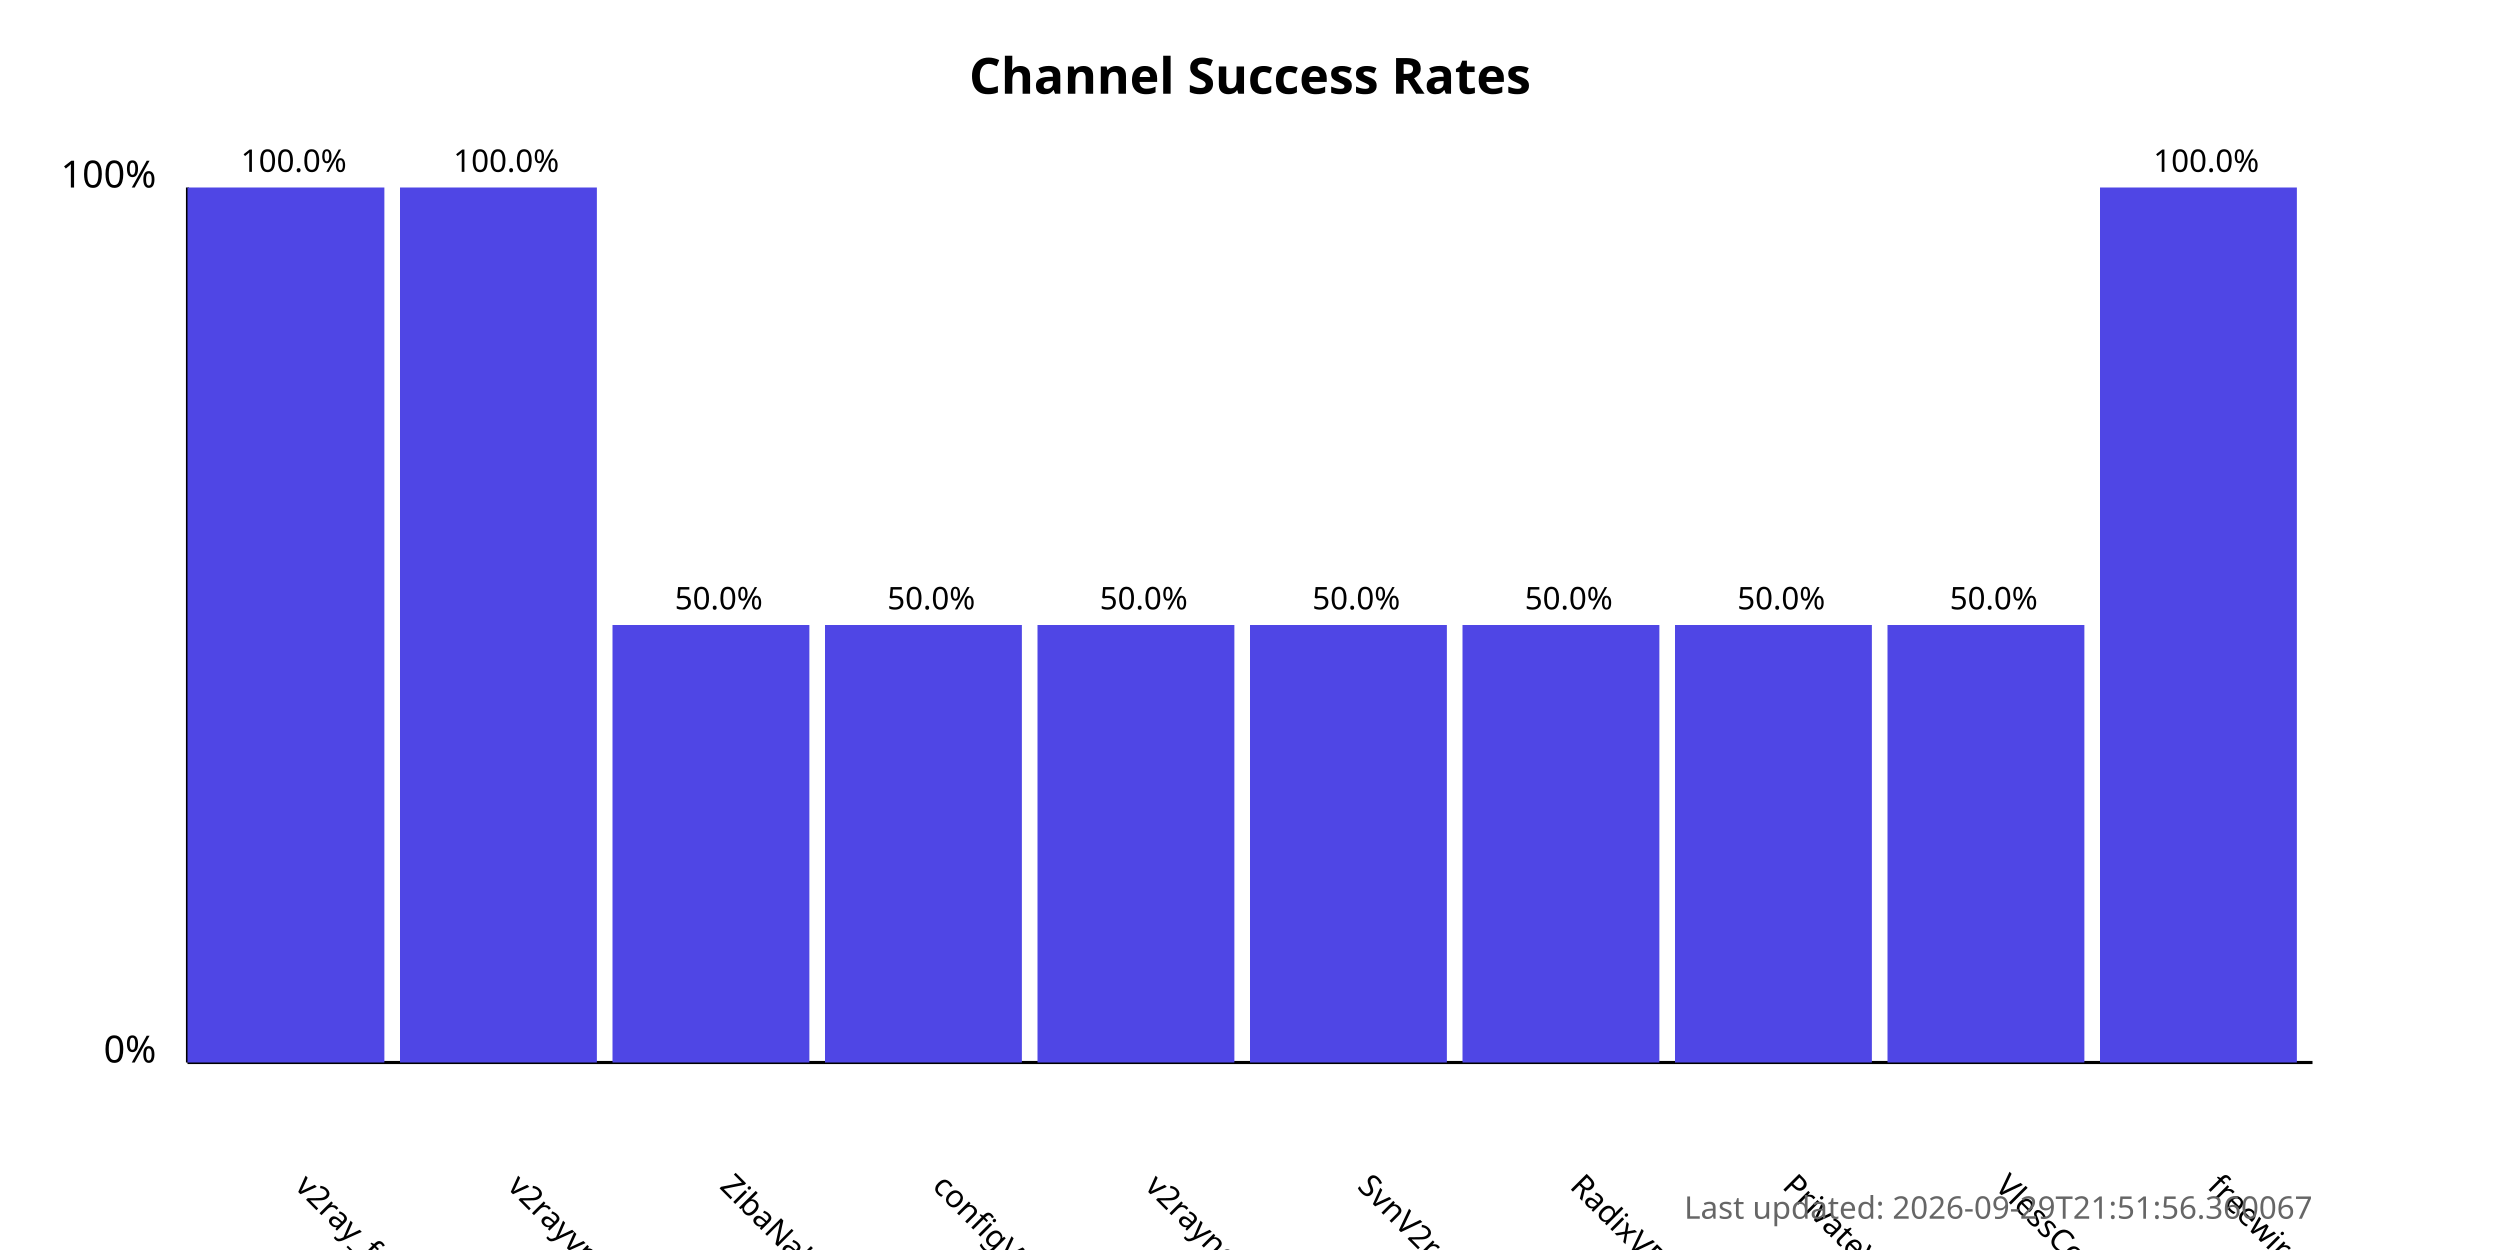
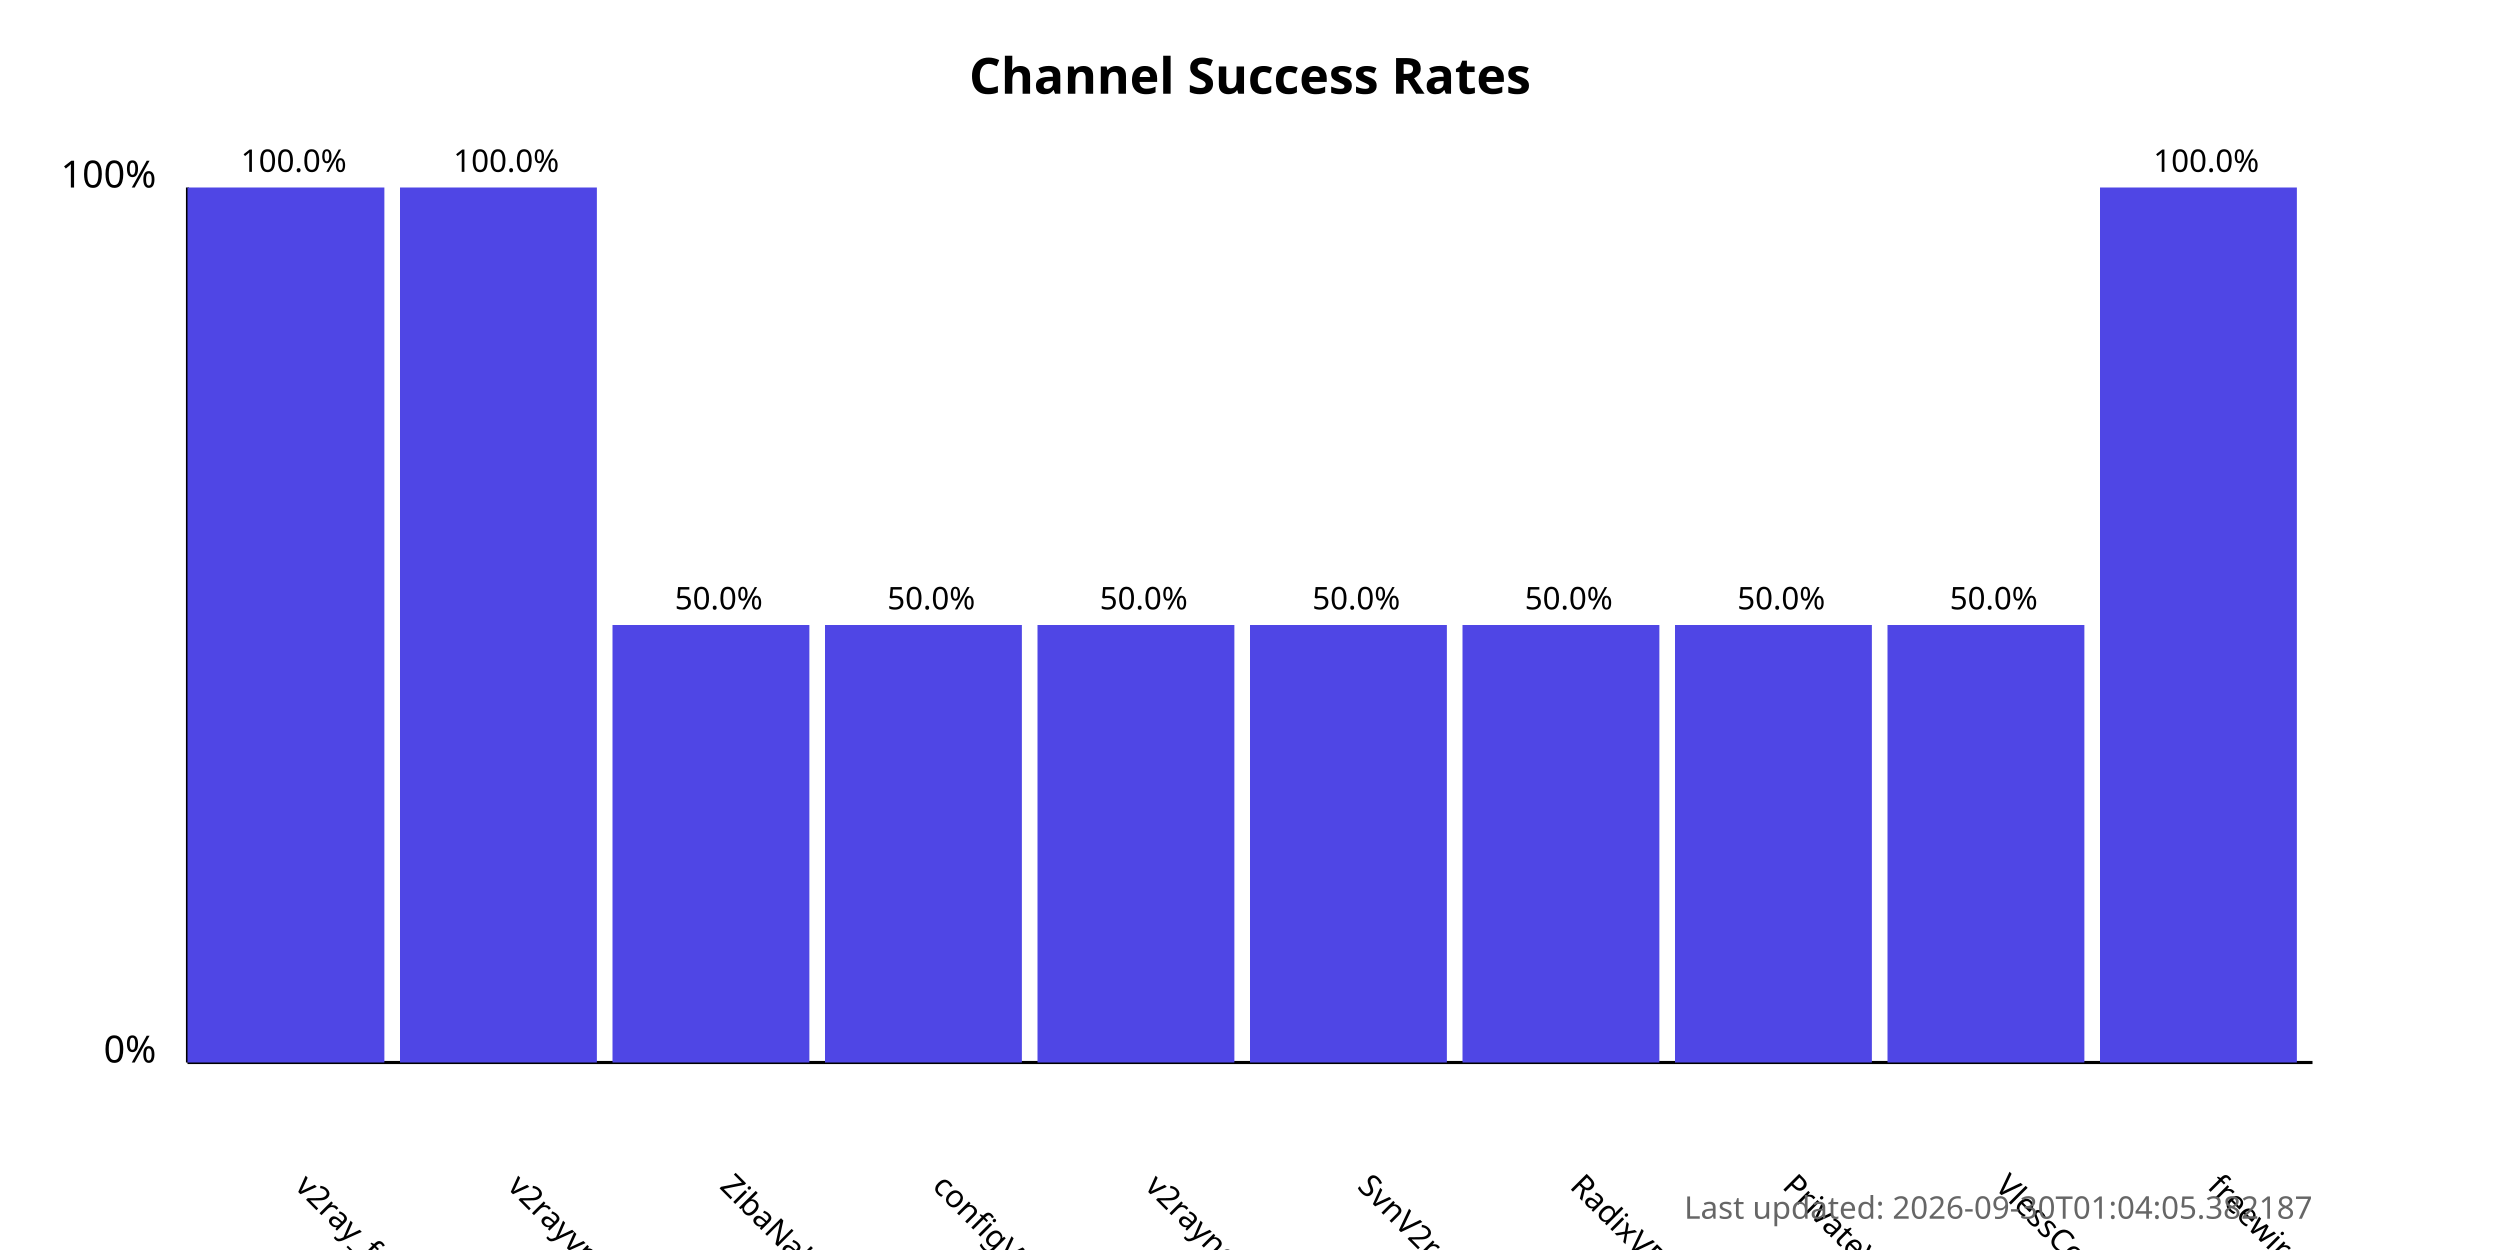
<svg xmlns="http://www.w3.org/2000/svg" width="800" height="400">
  <style>
            .chart-title { font: bold 16px sans-serif; }
            .axis-label { font: 12px sans-serif; }
            .tick-label { font: 10px sans-serif; }
            .bar { fill: #4f46e5; }
            .bar:hover { fill: #6366f1; }
            .timestamp { font: 10px sans-serif; fill: #666; }
        </style>
  <text x="400.0" y="30" text-anchor="middle" class="chart-title">
            Channel Success Rates
        </text>
  <line x1="60" y1="340" x2="60" y2="60" stroke="black" stroke-width="1" />
  <line x1="60" y1="340" x2="740" y2="340" stroke="black" stroke-width="1" />
  <text x="50" y="340" text-anchor="end" class="axis-label">0%</text>
  <text x="50" y="60" text-anchor="end" class="axis-label">100%</text>
  <g>
    <rect x="60" y="60.0" width="63.0" height="280.0" class="bar" />
    <text x="94.0" y="380" transform="rotate(45, 94.0, 380)" text-anchor="start" class="tick-label">
                v2ray_free_conf
            </text>
    <text x="94.0" y="55.0" text-anchor="middle" class="tick-label">
                100.0%
            </text>
  </g>
  <g>
    <rect x="128.0" y="60.0" width="63.0" height="280.0" class="bar" />
    <text x="162.0" y="380" transform="rotate(45, 162.0, 380)" text-anchor="start" class="tick-label">
                v2rayvpno
            </text>
    <text x="162.0" y="55.0" text-anchor="middle" class="tick-label">
                100.0%
            </text>
  </g>
  <g>
    <rect x="196.0" y="200.0" width="63.0" height="140.0" class="bar" />
    <text x="230.0" y="380" transform="rotate(45, 230.0, 380)" text-anchor="start" class="tick-label">
                ZibaNabz
            </text>
    <text x="230.0" y="195.0" text-anchor="middle" class="tick-label">
                50.0%
            </text>
  </g>
  <g>
    <rect x="264.0" y="200.0" width="63.0" height="140.0" class="bar" />
    <text x="298.0" y="380" transform="rotate(45, 298.0, 380)" text-anchor="start" class="tick-label">
                configV2rayForFree
            </text>
    <text x="298.0" y="195.0" text-anchor="middle" class="tick-label">
                50.0%
            </text>
  </g>
  <g>
    <rect x="332.0" y="200.0" width="63.0" height="140.0" class="bar" />
    <text x="366.0" y="380" transform="rotate(45, 366.0, 380)" text-anchor="start" class="tick-label">
                v2rayngvpn
            </text>
    <text x="366.0" y="195.0" text-anchor="middle" class="tick-label">
                50.0%
            </text>
  </g>
  <g>
    <rect x="400.0" y="200.0" width="63.0" height="140.0" class="bar" />
    <text x="434.0" y="380" transform="rotate(45, 434.0, 380)" text-anchor="start" class="tick-label">
                SvnV2ray
            </text>
    <text x="434.0" y="195.0" text-anchor="middle" class="tick-label">
                50.0%
            </text>
  </g>
  <g>
    <rect x="468.0" y="200.0" width="63.0" height="140.0" class="bar" />
    <text x="502.0" y="380" transform="rotate(45, 502.0, 380)" text-anchor="start" class="tick-label">
                RadixVPN
            </text>
    <text x="502.0" y="195.0" text-anchor="middle" class="tick-label">
                50.0%
            </text>
  </g>
  <g>
    <rect x="536.0" y="200.0" width="63.0" height="140.0" class="bar" />
    <text x="570.0" y="380" transform="rotate(45, 570.0, 380)" text-anchor="start" class="tick-label">
                PrivateVPNs
            </text>
    <text x="570.0" y="195.0" text-anchor="middle" class="tick-label">
                50.0%
            </text>
  </g>
  <g>
    <rect x="604.0" y="200.0" width="63.0" height="140.0" class="bar" />
    <text x="638.0" y="380" transform="rotate(45, 638.0, 380)" text-anchor="start" class="tick-label">
                VlessConfig
            </text>
    <text x="638.0" y="195.0" text-anchor="middle" class="tick-label">
                50.0%
            </text>
  </g>
  <g>
    <rect x="672.0" y="60.0" width="63.0" height="280.0" class="bar" />
    <text x="706.0" y="380" transform="rotate(45, 706.0, 380)" text-anchor="start" class="tick-label">
                freewireguard
            </text>
    <text x="706.0" y="55.0" text-anchor="middle" class="tick-label">
                100.0%
            </text>
  </g>
  <text x="740" y="390" text-anchor="end" class="timestamp">
-             Last updated: 2026-09-29T21:51:56.360067
+             Last updated: 2026-09-30T01:04:05.382187
        </text>
</svg>
